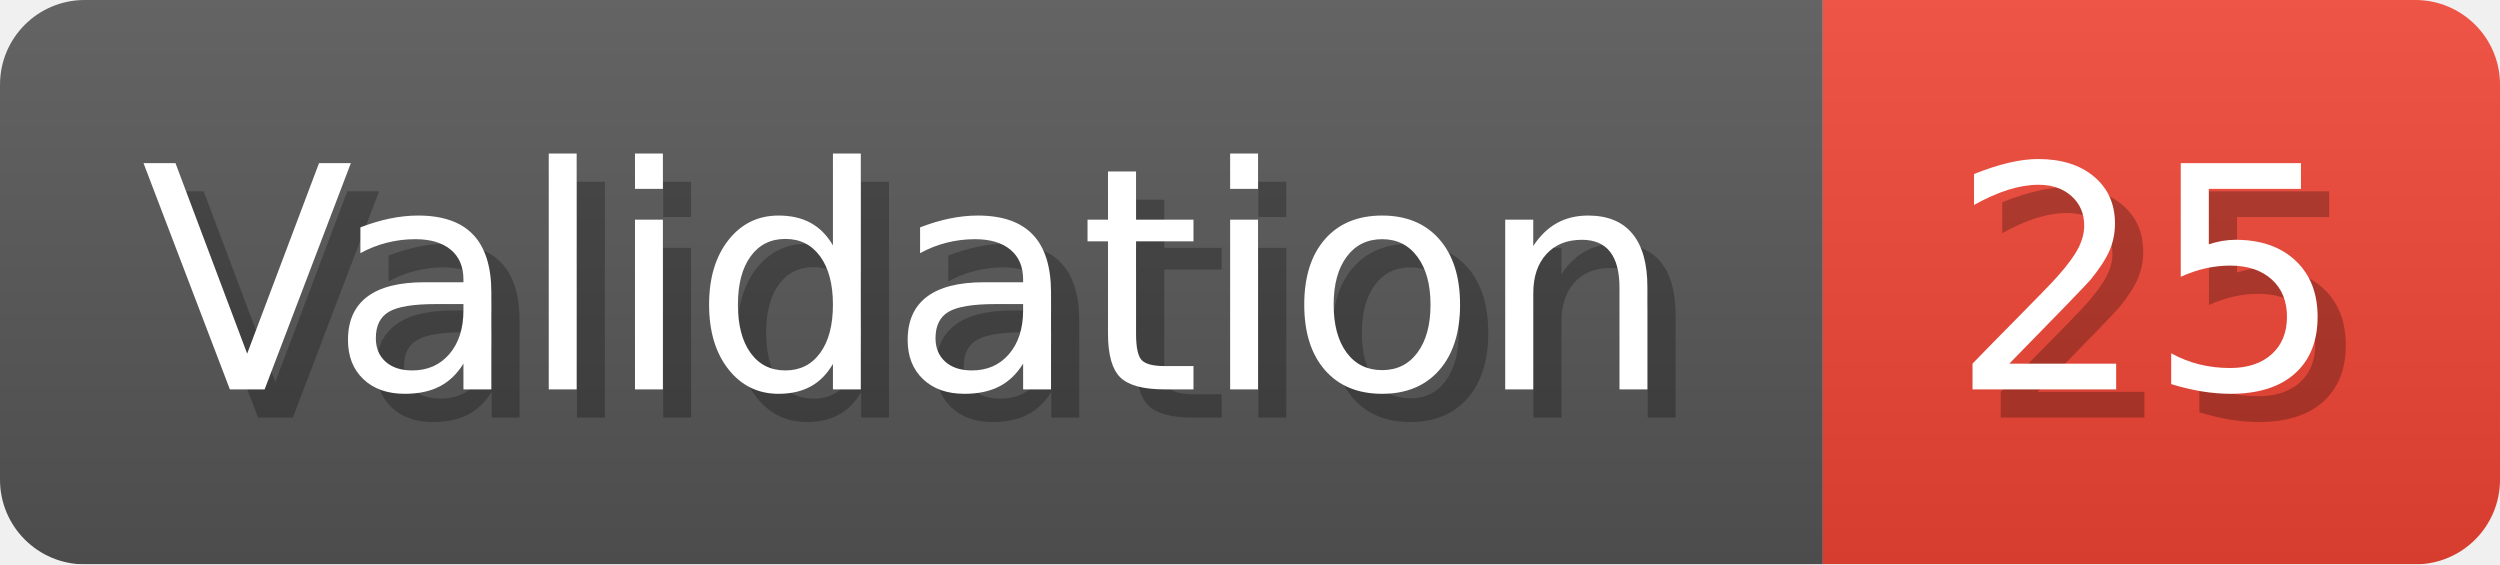
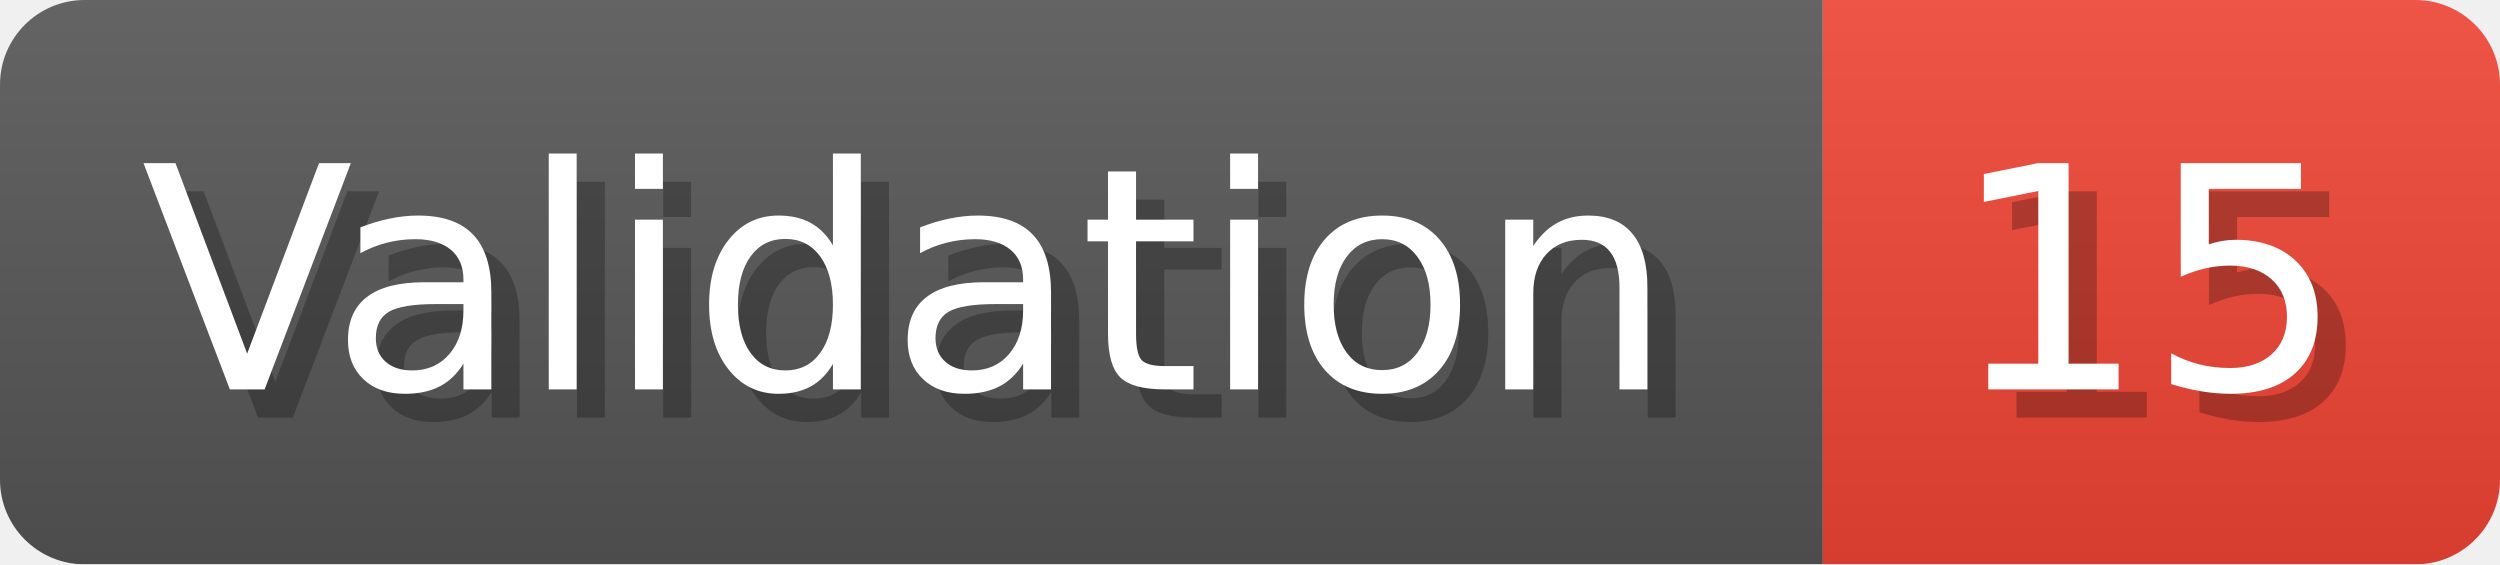
- <svg xmlns="http://www.w3.org/2000/svg" width="88.6" height="20" viewBox="0 0 886 200" role="img" aria-label="Validation: 25">
+ <svg xmlns="http://www.w3.org/2000/svg" width="88.6" height="20" viewBox="0 0 886 200" role="img" aria-label="Validation: 15">
  <linearGradient id="a" x2="0" y2="100%">
    <stop offset="0" stop-opacity=".1" stop-color="#EEE" />
    <stop offset="1" stop-opacity=".1" />
  </linearGradient>
  <mask id="m">
    <rect width="886" height="200" rx="30" fill="#FFF" />
  </mask>
  <g mask="url(#m)">
    <rect width="646" height="200" fill="#555" />
    <rect width="240" height="200" fill="#E43" x="646" />
    <rect width="886" height="200" fill="url(#a)" />
  </g>
  <g aria-hidden="true" fill="#fff" text-anchor="start" font-family="Verdana,DejaVu Sans,sans-serif" font-size="110">
    <text x="60" y="148" textLength="546" fill="#000" opacity="0.25">Validation</text>
    <text x="50" y="138" textLength="546">Validation</text>
-     <text x="701" y="148" textLength="140" fill="#000" opacity="0.25">25</text>
-     <text x="691" y="138" textLength="140">25</text>
+     <text x="701" y="148" textLength="140" fill="#000" opacity="0.25">15</text>
+     <text x="691" y="138" textLength="140">15</text>
  </g>
</svg>
